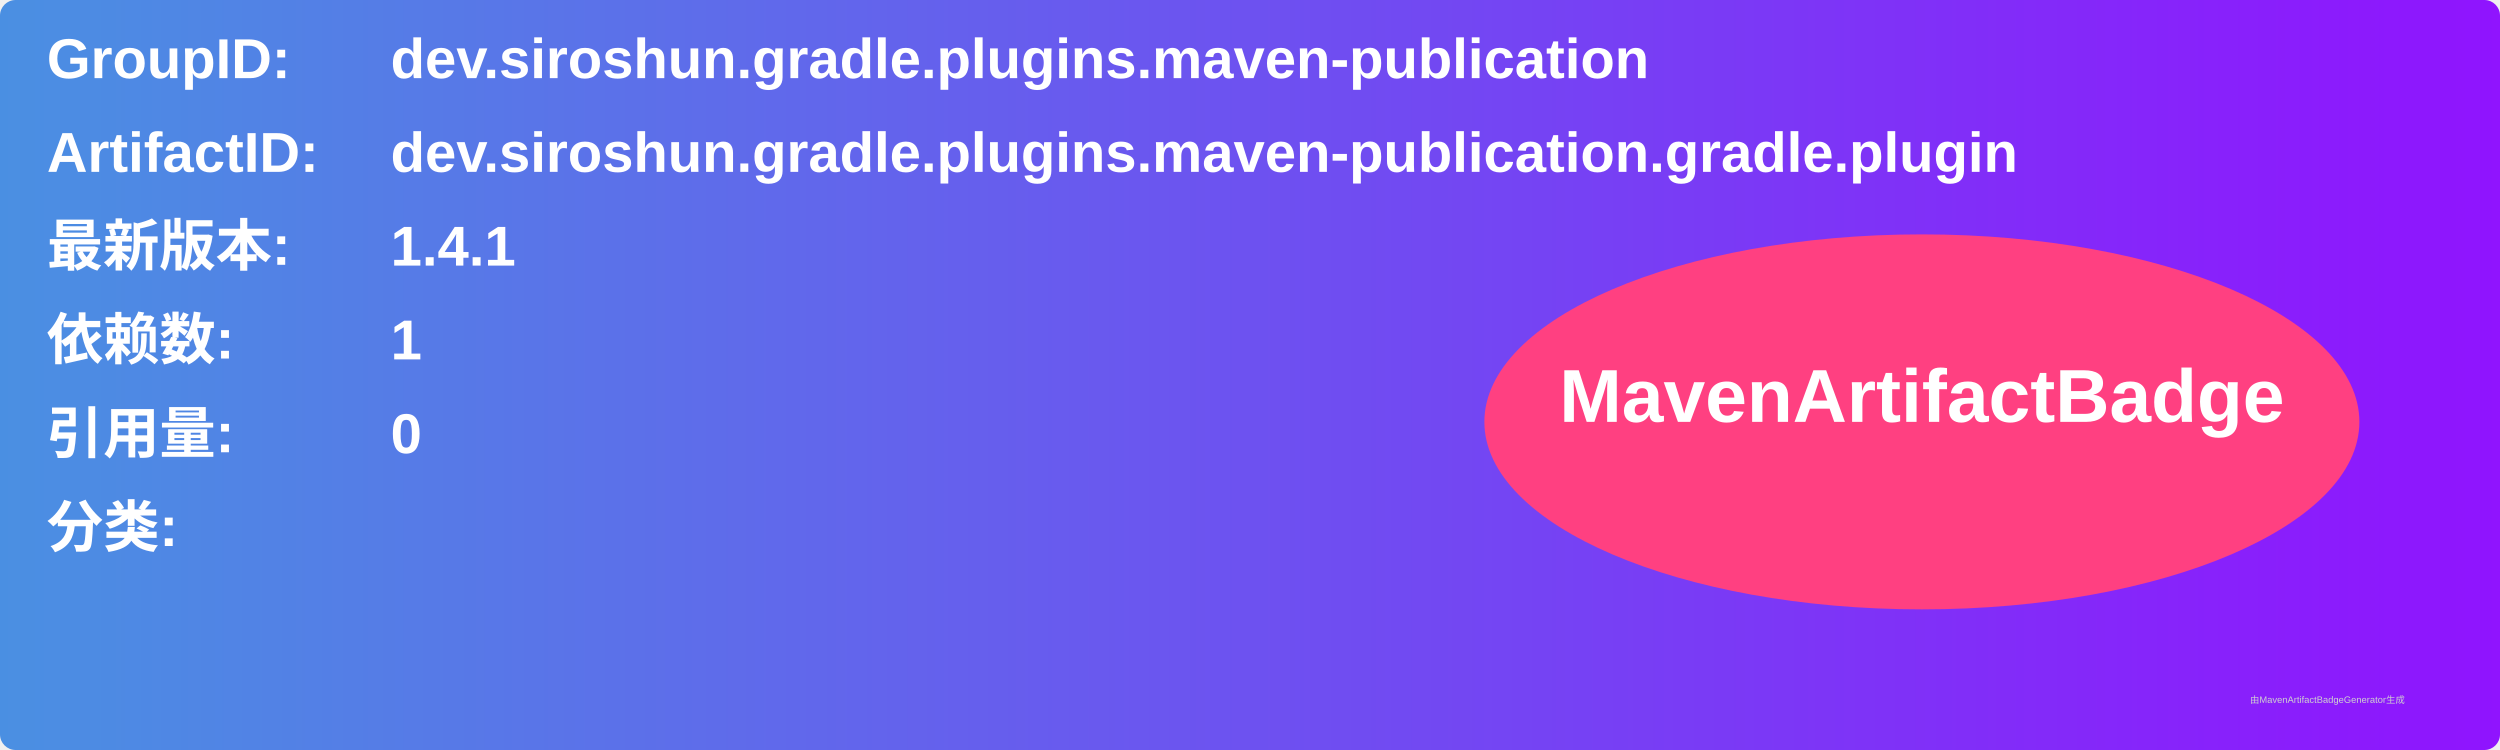
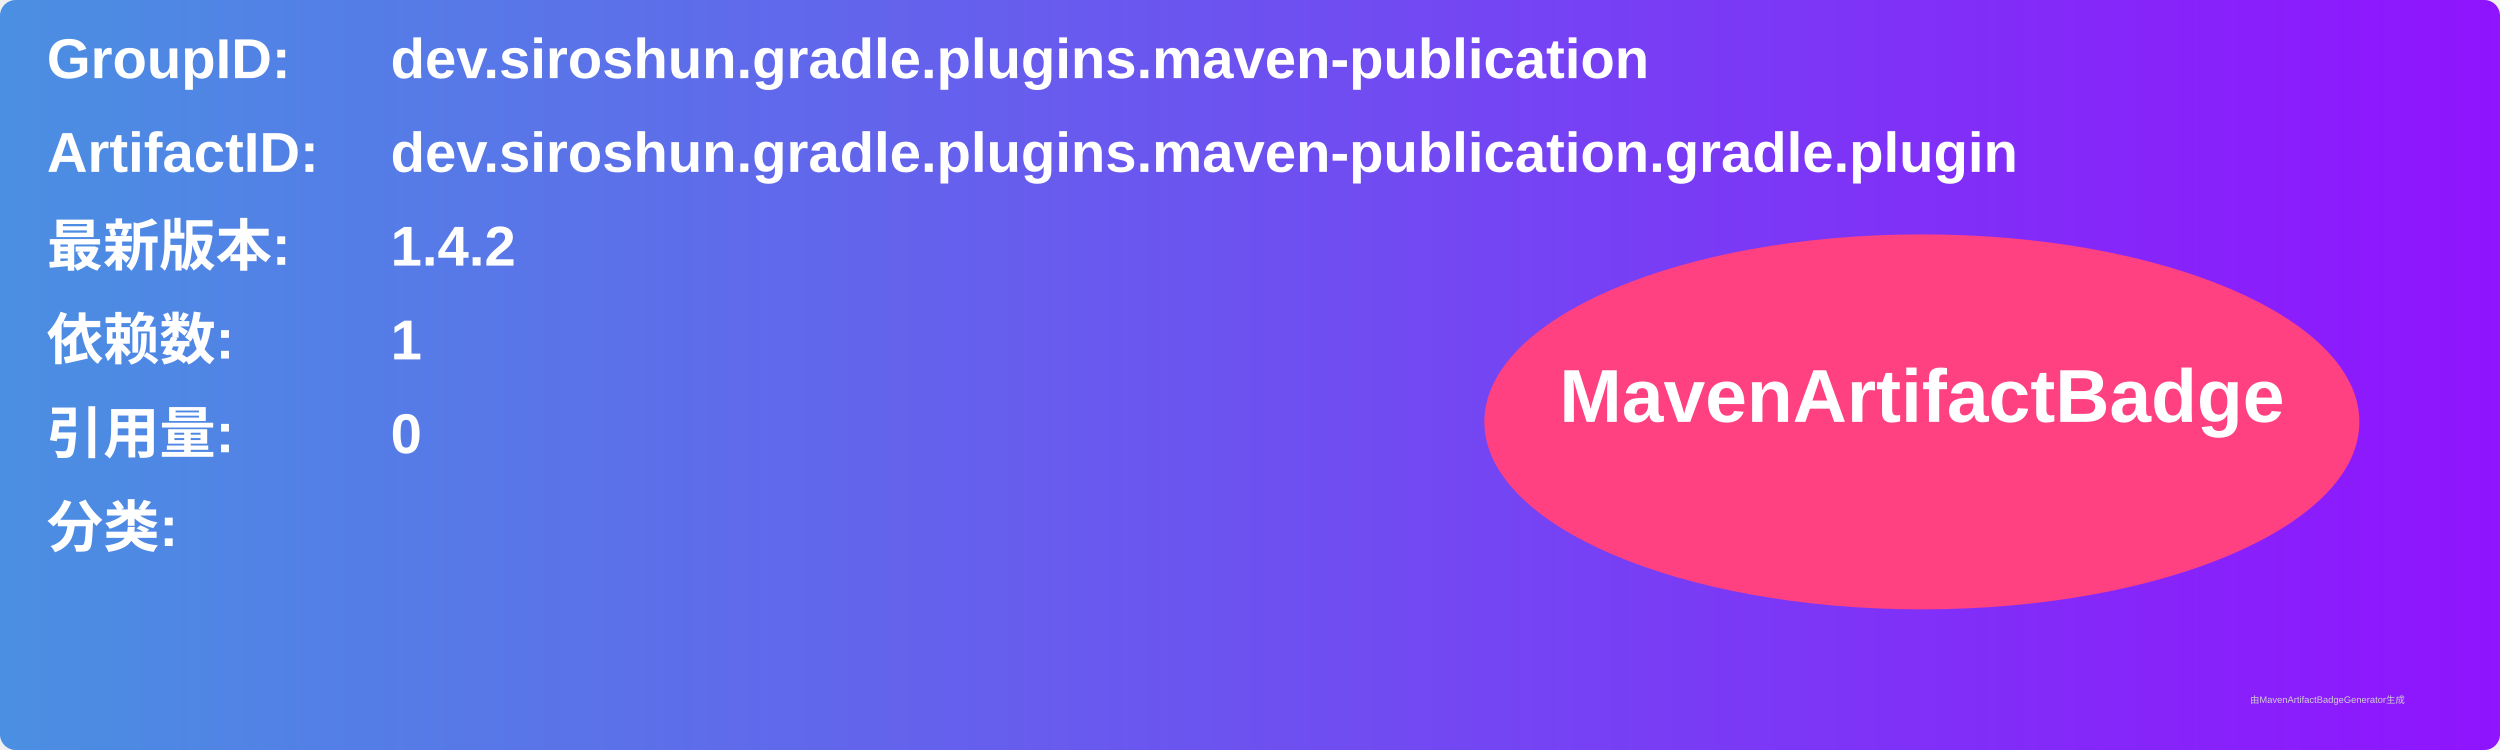
<svg xmlns="http://www.w3.org/2000/svg" width="800" height="240" viewBox="0 0 800 240">
  <linearGradient id="grad" x1="0%" y1="0%" x2="100%" y2="0%">
    <stop offset="0%" stop-color="#4a90e2" />
    <stop offset="100%" stop-color="#9013fe" />
  </linearGradient>
  <rect width="100%" height="100%" rx="5" ry="5" fill="url(#grad)" />
  <g transform="translate(15, 15)">
    <text x="0" y="10" font-family="Arial" font-size="18" fill="white" font-weight="bold" width="260">GroupID:</text>
    <text x="110" y="10" font-family="Arial" font-size="18" fill="white" font-weight="bold" width="460">dev.siroshun.gradle.plugins.maven-publication</text>
    <text x="0" y="40" font-family="Arial" font-size="18" fill="white" font-weight="bold" width="260">ArtifactID:</text>
    <text x="110" y="40" font-family="Arial" font-size="18" fill="white" font-weight="bold" width="460">dev.siroshun.gradle.plugins.maven-publication.gradle.plugin</text>
    <text x="0" y="70" font-family="Arial" font-size="18" fill="white" font-weight="bold">最新版本:</text>
    <text x="110" y="70" font-family="Arial" font-size="18" fill="white" font-weight="bold">
-       <tspan font-weight="bold">1.4.1</tspan>
+       <tspan font-weight="bold">1.4.2</tspan>
    </text>
    <text x="0" y="100" font-family="Arial" font-size="18" fill="white" font-weight="bold">依赖数: </text>
    <text x="110" y="100" font-family="Arial" font-size="18" fill="white">
      <tspan font-weight="bold">1</tspan>
    </text>
    <text x="0" y="130" font-family="Arial" font-size="18" fill="white" font-weight="bold">引用量: </text>
    <text x="110" y="130" font-family="Arial" font-size="18" fill="white">
      <tspan font-weight="bold">0</tspan>
    </text>
    <text x="0" y="160" font-family="Arial" font-size="18" fill="white" font-weight="bold">分类:</text>
    <text x="10" y="190" font-family="Arial" font-size="10" fill="white">
      <tspan font-weight="bold" />
    </text>
    <ellipse cx="600" cy="120" rx="140" ry="60" fill="#ff4081" />
    <text x="600" y="120" text-anchor="middle" font-family="Arial" font-size="24" fill="white" font-weight="bold">MavenArtifactBadge</text>
  </g>
  <text x="720" y="225" font-family="Arial" font-size="3" fill="#d0d0d0">由MavenArtifactBadgeGenerator生成</text>
</svg>
